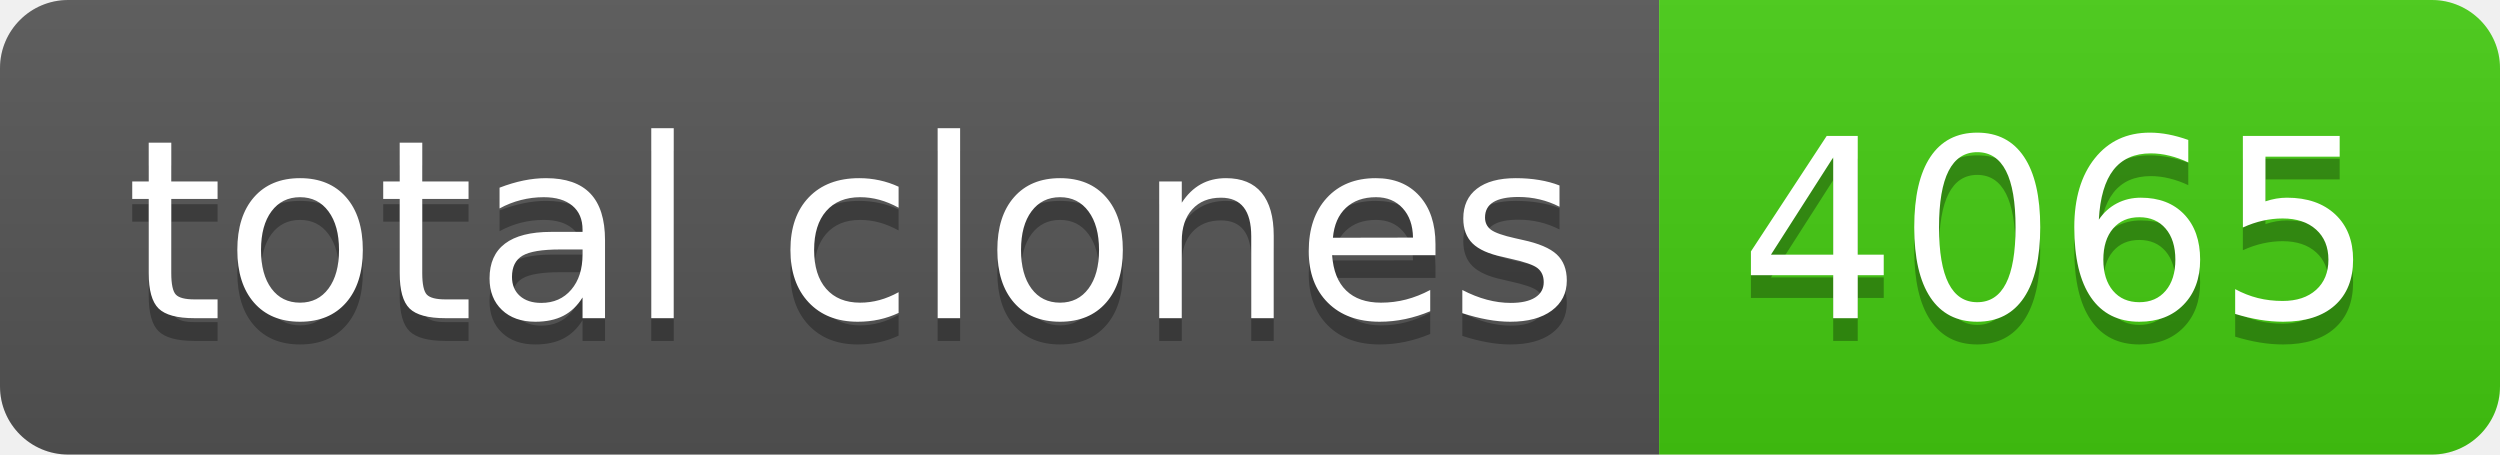
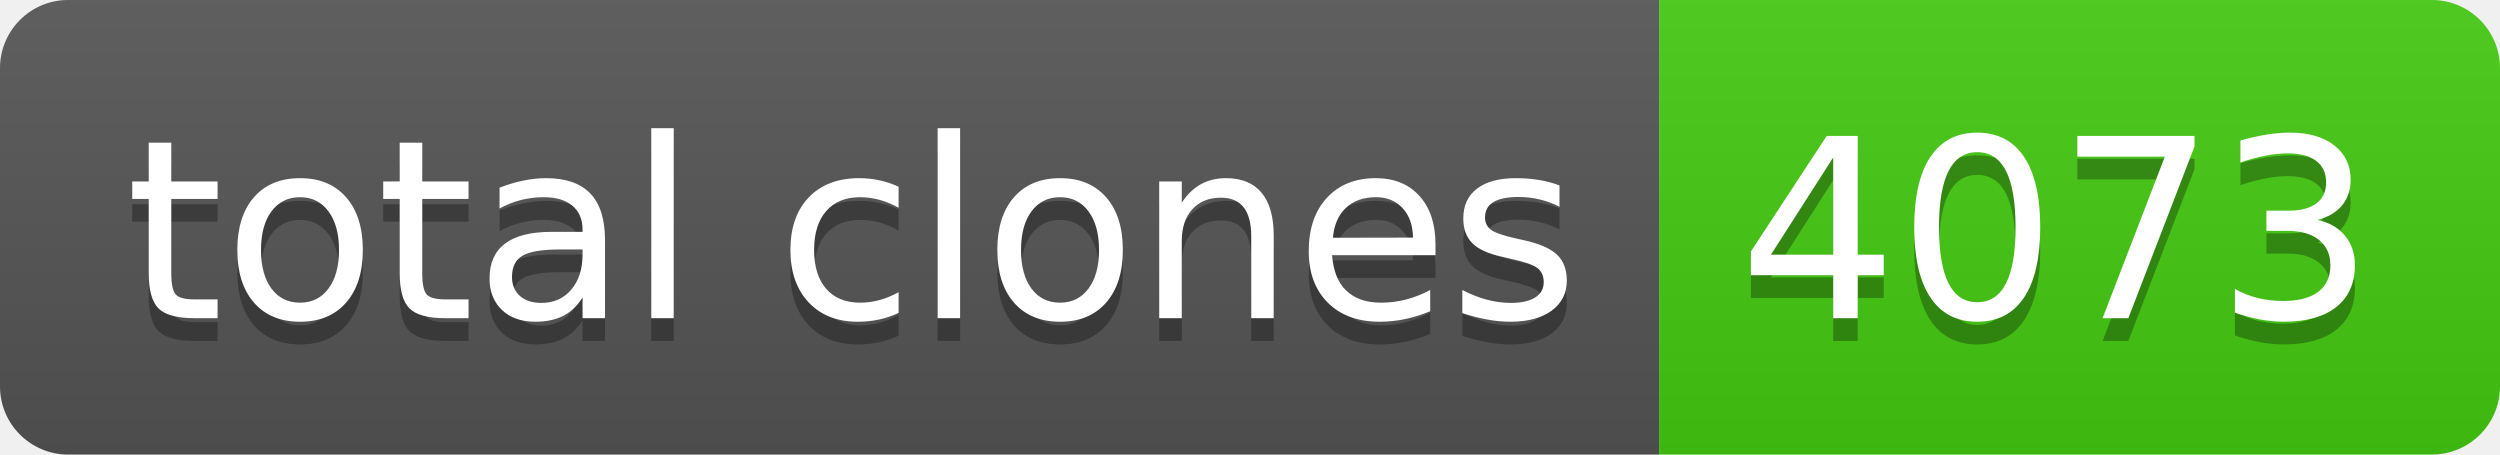
- <svg xmlns="http://www.w3.org/2000/svg" width="110" height="20" role="img" aria-label="total clones: 4065">
+ <svg xmlns="http://www.w3.org/2000/svg" width="110" height="20" role="img" aria-label="total clones: 4073">
  <linearGradient id="s" x2="0" y2="100%">
    <stop offset="0" stop-color="#bbb" stop-opacity=".1" />
    <stop offset="1" stop-opacity=".1" />
  </linearGradient>
  <clipPath id="r">
    <rect width="110" height="20" rx="3" fill="#fff" />
  </clipPath>
  <g clip-path="url(#r)">
    <rect width="73" height="20" fill="#555" />
    <rect x="73" width="37" height="20" fill="#4c1" />
    <rect width="110" height="20" fill="url(#s)" />
  </g>
  <g fill="#fff" text-anchor="middle" font-family="Verdana,Geneva,DejaVu Sans,sans-serif" text-rendering="geometricPrecision" font-size="110">
    <text aria-hidden="true" x="375" y="150" fill="#010101" fill-opacity=".3" transform="scale(.1)" textLength="630">total clones</text>
    <text x="375" y="140" transform="scale(.1)" fill="#fff" textLength="630">total clones</text>
-     <text aria-hidden="true" x="905" y="150" fill="#010101" fill-opacity=".3" transform="scale(.1)" textLength="270">4065</text>
-     <text x="905" y="140" transform="scale(.1)" fill="#fff" textLength="270">4065</text>
+     <text aria-hidden="true" x="905" y="150" fill="#010101" fill-opacity=".3" transform="scale(.1)" textLength="270">4073</text>
+     <text x="905" y="140" transform="scale(.1)" fill="#fff" textLength="270">4073</text>
  </g>
</svg>
